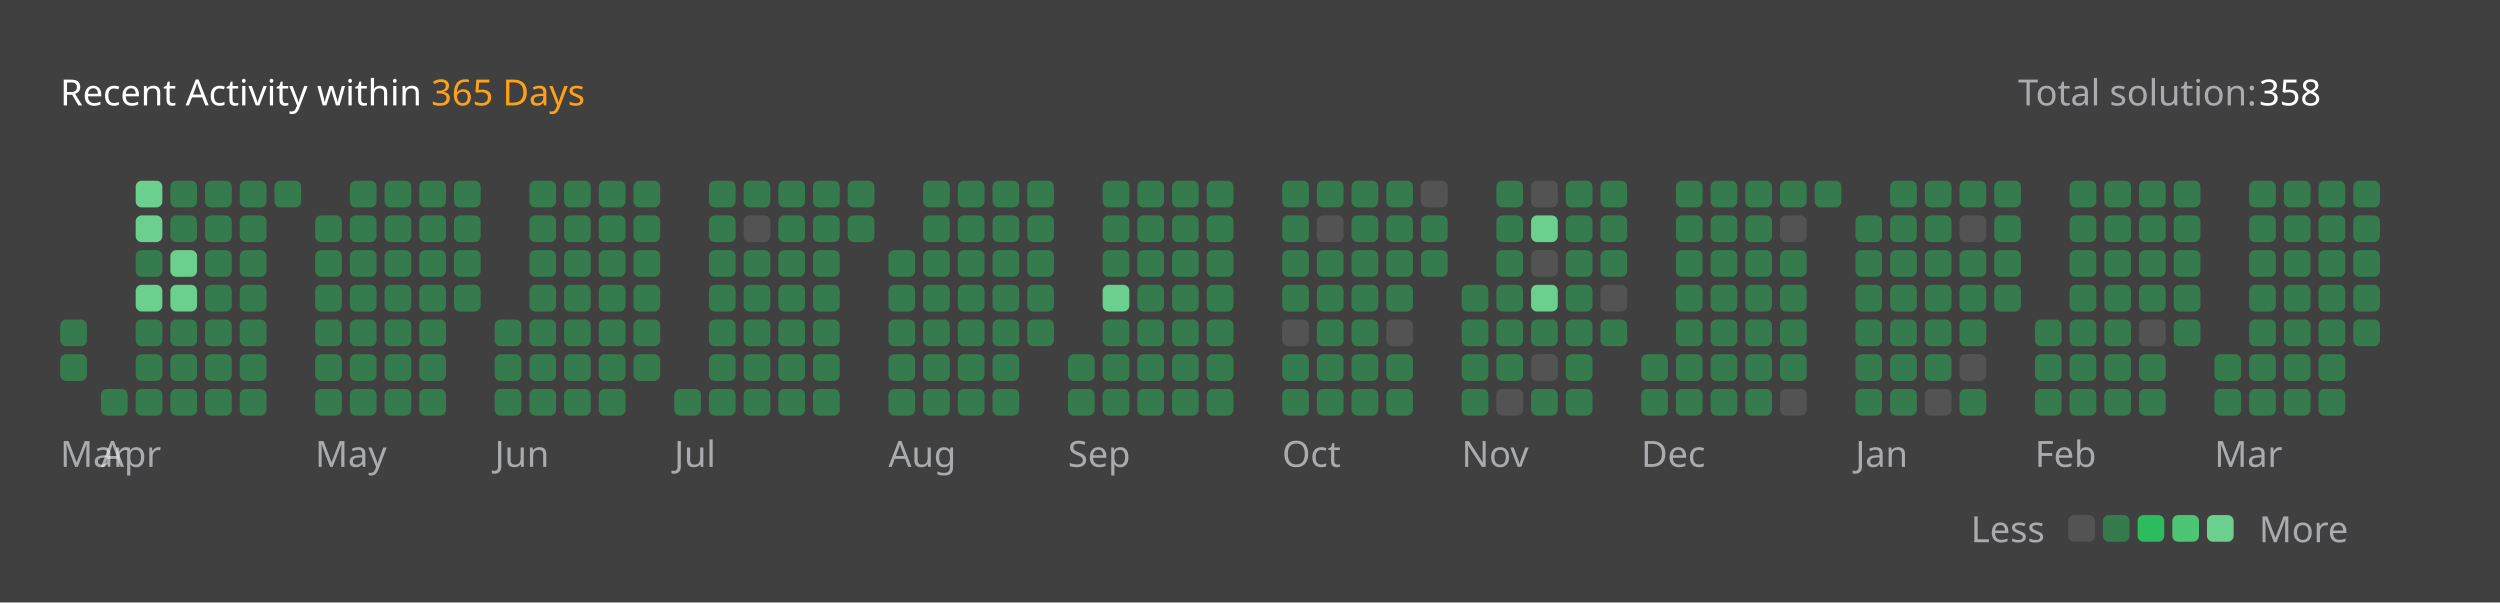
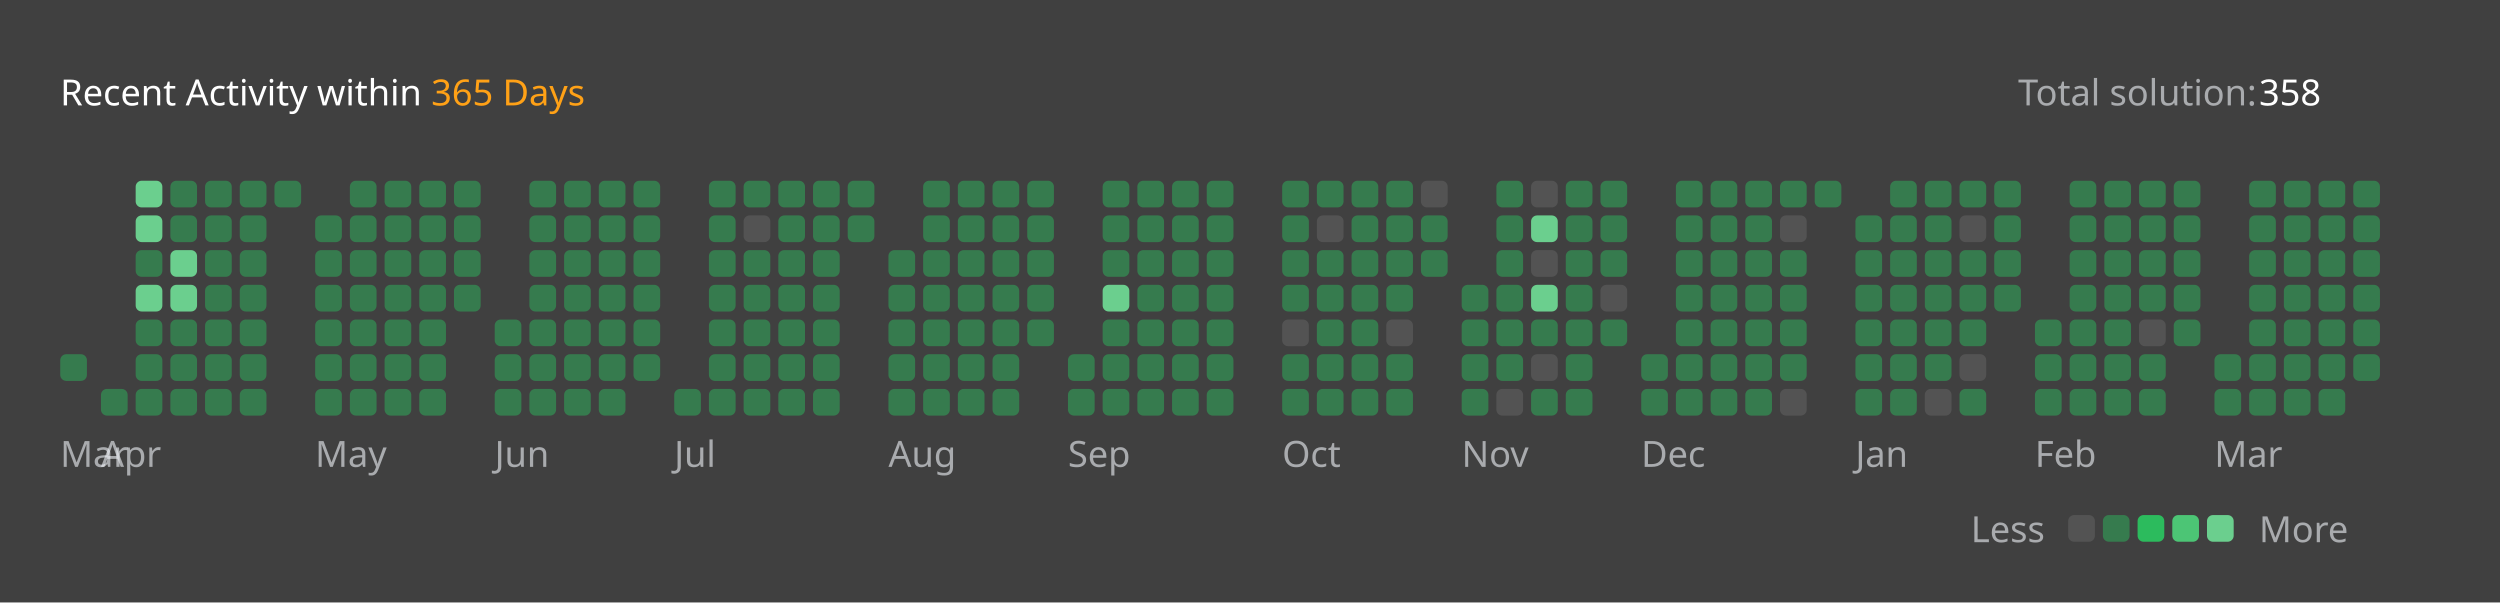
<svg xmlns="http://www.w3.org/2000/svg" version="1.1" height="200" width="830" viewBox="0 0 830 200">
  <style>*{font-family: "Segoe UI", Tahoma, Geneva, Verdana, sans-serif;}</style>
  <style>.title{font-weight: 500;font-size: 1rem;}</style>
  <style>.rotate-90{transform: rotate(-90deg);transform-origin: center;transform-box: fill-box;}</style>
  <style>.state{font-size: .75rem;}</style>
  <style>.light{color: #ffffff;fill: #ffffff;}</style>
  <style>.light-gray{color: #eff2f699;fill: #eff2f699;}</style>
  <style>.dark-gray{color: #ebebf54d;fill: #ebebf54d;}</style>
  <style>.gray{color: #747474;fill: #747474;}</style>
  <style>.orange{color: #ffa116;fill: #ffa116;}</style>
  <style>.background{color: #404040;fill: #404040;}</style>
  <style>.level-1-block{fill: #ffffff1a;}</style>
  <style>.level-2-block{fill: #2cb55d80;}</style>
  <style>.level-3-block{fill: #2cbb5dff;}</style>
  <style>.level-4-block{fill: #4cc575ff;}</style>
  <style>.level-5-block{fill: #6bcf8eff;}</style>
  <rect fill="#404040" x="0" y="0" width="830" height="200" rx="0.5rem" />
  <g text-anchor="start" text-decoration="1" class="title">
    <text x="20" y="35">
      <tspan class="light">Recent Activity within</tspan>
      <tspan class="orange">365 Days</tspan>
    </text>
  </g>
  <g class="state">
    <text x="670" y="35" class="light-gray"> Total solution: </text>
    <text x="750" y="35" class="light"> 358 </text>
    <text x="678.88" y="180" class="light-gray" text-anchor="end">Less</text>
    <rect x="686.64" y="171" width="8.86" height="8.86" rx="2" ry="2" class="level-1-block" />
    <rect x="698.16" y="171" width="8.86" height="8.86" rx="2" ry="2" class="level-2-block" />
    <rect x="709.68" y="171" width="8.86" height="8.86" rx="2" ry="2" class="level-3-block" />
    <rect x="721.2" y="171" width="8.86" height="8.86" rx="2" ry="2" class="level-4-block" />
    <rect x="732.72" y="171" width="8.86" height="8.86" rx="2" ry="2" class="level-5-block" />
    <text x="750" y="180" class="light-gray">More</text>
  </g>
  <g x="20" y="60">
    <g x="20" y="60">
      <g x="20.0" y="60">
-         <rect x="20.0" y="106.08" width="8.86" height="8.86" rx="2" ry="2" class="level-2-block" />
        <rect x="20.0" y="117.6" width="8.86" height="8.86" rx="2" ry="2" class="level-2-block" />
      </g>
      <text x="20.0" y="155" class="light-gray state">Mar</text>
    </g>
  </g>
  <g x="33.52" y="60">
    <g x="33.52" y="60">
      <g x="33.52" y="60">
        <rect x="33.52" y="129.12" width="8.86" height="8.86" rx="2" ry="2" class="level-2-block" />
      </g>
      <g x="45.04" y="60">
        <rect x="45.04" y="60.0" width="8.86" height="8.86" rx="2" ry="2" class="level-5-block" />
        <rect x="45.04" y="71.52" width="8.86" height="8.86" rx="2" ry="2" class="level-5-block" />
        <rect x="45.04" y="83.04" width="8.86" height="8.86" rx="2" ry="2" class="level-2-block" />
        <rect x="45.04" y="94.56" width="8.86" height="8.86" rx="2" ry="2" class="level-5-block" />
        <rect x="45.04" y="106.08" width="8.86" height="8.86" rx="2" ry="2" class="level-2-block" />
        <rect x="45.04" y="117.6" width="8.86" height="8.86" rx="2" ry="2" class="level-2-block" />
        <rect x="45.04" y="129.12" width="8.86" height="8.86" rx="2" ry="2" class="level-2-block" />
      </g>
      <g x="56.56" y="60">
        <rect x="56.56" y="60.0" width="8.86" height="8.86" rx="2" ry="2" class="level-2-block" />
        <rect x="56.56" y="71.52" width="8.86" height="8.86" rx="2" ry="2" class="level-2-block" />
        <rect x="56.56" y="83.04" width="8.86" height="8.86" rx="2" ry="2" class="level-5-block" />
        <rect x="56.56" y="94.56" width="8.86" height="8.86" rx="2" ry="2" class="level-5-block" />
        <rect x="56.56" y="106.08" width="8.86" height="8.86" rx="2" ry="2" class="level-2-block" />
        <rect x="56.56" y="117.6" width="8.86" height="8.86" rx="2" ry="2" class="level-2-block" />
        <rect x="56.56" y="129.12" width="8.86" height="8.86" rx="2" ry="2" class="level-2-block" />
      </g>
      <g x="68.08" y="60">
        <rect x="68.08" y="60.0" width="8.86" height="8.86" rx="2" ry="2" class="level-2-block" />
        <rect x="68.08" y="71.52" width="8.86" height="8.86" rx="2" ry="2" class="level-2-block" />
        <rect x="68.08" y="83.04" width="8.86" height="8.86" rx="2" ry="2" class="level-2-block" />
        <rect x="68.08" y="94.56" width="8.86" height="8.86" rx="2" ry="2" class="level-2-block" />
        <rect x="68.08" y="106.08" width="8.86" height="8.86" rx="2" ry="2" class="level-2-block" />
        <rect x="68.08" y="117.6" width="8.86" height="8.86" rx="2" ry="2" class="level-2-block" />
        <rect x="68.08" y="129.12" width="8.86" height="8.86" rx="2" ry="2" class="level-2-block" />
      </g>
      <g x="79.6" y="60">
        <rect x="79.6" y="60.0" width="8.86" height="8.86" rx="2" ry="2" class="level-2-block" />
        <rect x="79.6" y="71.52" width="8.86" height="8.86" rx="2" ry="2" class="level-2-block" />
        <rect x="79.6" y="83.04" width="8.86" height="8.86" rx="2" ry="2" class="level-2-block" />
        <rect x="79.6" y="94.56" width="8.86" height="8.86" rx="2" ry="2" class="level-2-block" />
        <rect x="79.6" y="106.08" width="8.86" height="8.86" rx="2" ry="2" class="level-2-block" />
        <rect x="79.6" y="117.6" width="8.86" height="8.86" rx="2" ry="2" class="level-2-block" />
        <rect x="79.6" y="129.12" width="8.86" height="8.86" rx="2" ry="2" class="level-2-block" />
      </g>
      <g x="91.12" y="60">
        <rect x="91.12" y="60.0" width="8.86" height="8.86" rx="2" ry="2" class="level-2-block" />
      </g>
      <text x="33.52" y="155" class="light-gray state">Apr</text>
    </g>
  </g>
  <g x="104.64" y="60">
    <g x="104.64" y="60">
      <g x="104.64" y="60">
        <rect x="104.64" y="71.52" width="8.86" height="8.86" rx="2" ry="2" class="level-2-block" />
        <rect x="104.64" y="83.04" width="8.86" height="8.86" rx="2" ry="2" class="level-2-block" />
        <rect x="104.64" y="94.56" width="8.86" height="8.86" rx="2" ry="2" class="level-2-block" />
        <rect x="104.64" y="106.08" width="8.86" height="8.86" rx="2" ry="2" class="level-2-block" />
        <rect x="104.64" y="117.6" width="8.86" height="8.86" rx="2" ry="2" class="level-2-block" />
        <rect x="104.64" y="129.12" width="8.86" height="8.86" rx="2" ry="2" class="level-2-block" />
      </g>
      <g x="116.16" y="60">
        <rect x="116.16" y="60.0" width="8.86" height="8.86" rx="2" ry="2" class="level-2-block" />
        <rect x="116.16" y="71.52" width="8.86" height="8.86" rx="2" ry="2" class="level-2-block" />
        <rect x="116.16" y="83.04" width="8.86" height="8.86" rx="2" ry="2" class="level-2-block" />
        <rect x="116.16" y="94.56" width="8.86" height="8.86" rx="2" ry="2" class="level-2-block" />
        <rect x="116.16" y="106.08" width="8.86" height="8.86" rx="2" ry="2" class="level-2-block" />
        <rect x="116.16" y="117.6" width="8.86" height="8.86" rx="2" ry="2" class="level-2-block" />
        <rect x="116.16" y="129.12" width="8.86" height="8.86" rx="2" ry="2" class="level-2-block" />
      </g>
      <g x="127.68" y="60">
        <rect x="127.68" y="60.0" width="8.86" height="8.86" rx="2" ry="2" class="level-2-block" />
        <rect x="127.68" y="71.52" width="8.86" height="8.86" rx="2" ry="2" class="level-2-block" />
        <rect x="127.68" y="83.04" width="8.86" height="8.86" rx="2" ry="2" class="level-2-block" />
        <rect x="127.68" y="94.56" width="8.86" height="8.86" rx="2" ry="2" class="level-2-block" />
        <rect x="127.68" y="106.08" width="8.86" height="8.86" rx="2" ry="2" class="level-2-block" />
        <rect x="127.68" y="117.6" width="8.86" height="8.86" rx="2" ry="2" class="level-2-block" />
        <rect x="127.68" y="129.12" width="8.86" height="8.86" rx="2" ry="2" class="level-2-block" />
      </g>
      <g x="139.2" y="60">
        <rect x="139.2" y="60.0" width="8.86" height="8.86" rx="2" ry="2" class="level-2-block" />
        <rect x="139.2" y="71.52" width="8.86" height="8.86" rx="2" ry="2" class="level-2-block" />
        <rect x="139.2" y="83.04" width="8.86" height="8.86" rx="2" ry="2" class="level-2-block" />
        <rect x="139.2" y="94.56" width="8.86" height="8.86" rx="2" ry="2" class="level-2-block" />
        <rect x="139.2" y="106.08" width="8.86" height="8.86" rx="2" ry="2" class="level-2-block" />
        <rect x="139.2" y="117.6" width="8.86" height="8.86" rx="2" ry="2" class="level-2-block" />
        <rect x="139.2" y="129.12" width="8.86" height="8.86" rx="2" ry="2" class="level-2-block" />
      </g>
      <g x="150.72" y="60">
        <rect x="150.72" y="60.0" width="8.86" height="8.86" rx="2" ry="2" class="level-2-block" />
        <rect x="150.72" y="71.52" width="8.86" height="8.86" rx="2" ry="2" class="level-2-block" />
        <rect x="150.72" y="83.04" width="8.86" height="8.86" rx="2" ry="2" class="level-2-block" />
        <rect x="150.72" y="94.56" width="8.86" height="8.86" rx="2" ry="2" class="level-2-block" />
      </g>
      <text x="104.64" y="155" class="light-gray state">May</text>
    </g>
  </g>
  <g x="164.24" y="60">
    <g x="164.24" y="60">
      <g x="164.24" y="60">
        <rect x="164.24" y="106.08" width="8.86" height="8.86" rx="2" ry="2" class="level-2-block" />
        <rect x="164.24" y="117.6" width="8.86" height="8.86" rx="2" ry="2" class="level-2-block" />
        <rect x="164.24" y="129.12" width="8.86" height="8.86" rx="2" ry="2" class="level-2-block" />
      </g>
      <g x="175.76" y="60">
        <rect x="175.76" y="60.0" width="8.86" height="8.86" rx="2" ry="2" class="level-2-block" />
        <rect x="175.76" y="71.52" width="8.86" height="8.86" rx="2" ry="2" class="level-2-block" />
        <rect x="175.76" y="83.04" width="8.86" height="8.86" rx="2" ry="2" class="level-2-block" />
        <rect x="175.76" y="94.56" width="8.86" height="8.86" rx="2" ry="2" class="level-2-block" />
        <rect x="175.76" y="106.08" width="8.86" height="8.86" rx="2" ry="2" class="level-2-block" />
        <rect x="175.76" y="117.6" width="8.86" height="8.86" rx="2" ry="2" class="level-2-block" />
        <rect x="175.76" y="129.12" width="8.86" height="8.86" rx="2" ry="2" class="level-2-block" />
      </g>
      <g x="187.28" y="60">
        <rect x="187.28" y="60.0" width="8.86" height="8.86" rx="2" ry="2" class="level-2-block" />
        <rect x="187.28" y="71.52" width="8.86" height="8.86" rx="2" ry="2" class="level-2-block" />
        <rect x="187.28" y="83.04" width="8.86" height="8.86" rx="2" ry="2" class="level-2-block" />
        <rect x="187.28" y="94.56" width="8.86" height="8.86" rx="2" ry="2" class="level-2-block" />
        <rect x="187.28" y="106.08" width="8.86" height="8.86" rx="2" ry="2" class="level-2-block" />
        <rect x="187.28" y="117.6" width="8.86" height="8.86" rx="2" ry="2" class="level-2-block" />
        <rect x="187.28" y="129.12" width="8.86" height="8.86" rx="2" ry="2" class="level-2-block" />
      </g>
      <g x="198.8" y="60">
        <rect x="198.8" y="60.0" width="8.86" height="8.86" rx="2" ry="2" class="level-2-block" />
        <rect x="198.8" y="71.52" width="8.86" height="8.86" rx="2" ry="2" class="level-2-block" />
        <rect x="198.8" y="83.04" width="8.86" height="8.86" rx="2" ry="2" class="level-2-block" />
        <rect x="198.8" y="94.56" width="8.86" height="8.86" rx="2" ry="2" class="level-2-block" />
        <rect x="198.8" y="106.08" width="8.86" height="8.86" rx="2" ry="2" class="level-2-block" />
        <rect x="198.8" y="117.6" width="8.86" height="8.86" rx="2" ry="2" class="level-2-block" />
        <rect x="198.8" y="129.12" width="8.86" height="8.86" rx="2" ry="2" class="level-2-block" />
      </g>
      <g x="210.32" y="60">
        <rect x="210.32" y="60.0" width="8.86" height="8.86" rx="2" ry="2" class="level-2-block" />
        <rect x="210.32" y="71.52" width="8.86" height="8.86" rx="2" ry="2" class="level-2-block" />
        <rect x="210.32" y="83.04" width="8.86" height="8.86" rx="2" ry="2" class="level-2-block" />
        <rect x="210.32" y="94.56" width="8.86" height="8.86" rx="2" ry="2" class="level-2-block" />
        <rect x="210.32" y="106.08" width="8.86" height="8.86" rx="2" ry="2" class="level-2-block" />
        <rect x="210.32" y="117.6" width="8.86" height="8.86" rx="2" ry="2" class="level-2-block" />
      </g>
      <text x="164.24" y="155" class="light-gray state">Jun</text>
    </g>
  </g>
  <g x="223.84" y="60">
    <g x="223.84" y="60">
      <g x="223.84" y="60">
        <rect x="223.84" y="129.12" width="8.86" height="8.86" rx="2" ry="2" class="level-2-block" />
      </g>
      <g x="235.36" y="60">
        <rect x="235.36" y="60.0" width="8.86" height="8.86" rx="2" ry="2" class="level-2-block" />
        <rect x="235.36" y="71.52" width="8.86" height="8.86" rx="2" ry="2" class="level-2-block" />
        <rect x="235.36" y="83.04" width="8.86" height="8.86" rx="2" ry="2" class="level-2-block" />
        <rect x="235.36" y="94.56" width="8.86" height="8.86" rx="2" ry="2" class="level-2-block" />
        <rect x="235.36" y="106.08" width="8.86" height="8.86" rx="2" ry="2" class="level-2-block" />
        <rect x="235.36" y="117.6" width="8.86" height="8.86" rx="2" ry="2" class="level-2-block" />
        <rect x="235.36" y="129.12" width="8.86" height="8.86" rx="2" ry="2" class="level-2-block" />
      </g>
      <g x="246.88" y="60">
        <rect x="246.88" y="60.0" width="8.86" height="8.86" rx="2" ry="2" class="level-2-block" />
        <rect x="246.88" y="71.52" width="8.86" height="8.86" rx="2" ry="2" class="level-1-block" />
        <rect x="246.88" y="83.04" width="8.86" height="8.86" rx="2" ry="2" class="level-2-block" />
        <rect x="246.88" y="94.56" width="8.86" height="8.86" rx="2" ry="2" class="level-2-block" />
        <rect x="246.88" y="106.08" width="8.86" height="8.86" rx="2" ry="2" class="level-2-block" />
        <rect x="246.88" y="117.6" width="8.86" height="8.86" rx="2" ry="2" class="level-2-block" />
        <rect x="246.88" y="129.12" width="8.86" height="8.86" rx="2" ry="2" class="level-2-block" />
      </g>
      <g x="258.4" y="60">
        <rect x="258.4" y="60.0" width="8.86" height="8.86" rx="2" ry="2" class="level-2-block" />
        <rect x="258.4" y="71.52" width="8.86" height="8.86" rx="2" ry="2" class="level-2-block" />
        <rect x="258.4" y="83.04" width="8.86" height="8.86" rx="2" ry="2" class="level-2-block" />
        <rect x="258.4" y="94.56" width="8.86" height="8.86" rx="2" ry="2" class="level-2-block" />
        <rect x="258.4" y="106.08" width="8.86" height="8.86" rx="2" ry="2" class="level-2-block" />
        <rect x="258.4" y="117.6" width="8.86" height="8.86" rx="2" ry="2" class="level-2-block" />
        <rect x="258.4" y="129.12" width="8.86" height="8.86" rx="2" ry="2" class="level-2-block" />
      </g>
      <g x="269.92" y="60">
        <rect x="269.92" y="60.0" width="8.86" height="8.86" rx="2" ry="2" class="level-2-block" />
        <rect x="269.92" y="71.52" width="8.86" height="8.86" rx="2" ry="2" class="level-2-block" />
        <rect x="269.92" y="83.04" width="8.86" height="8.86" rx="2" ry="2" class="level-2-block" />
        <rect x="269.92" y="94.56" width="8.86" height="8.86" rx="2" ry="2" class="level-2-block" />
        <rect x="269.92" y="106.08" width="8.86" height="8.86" rx="2" ry="2" class="level-2-block" />
        <rect x="269.92" y="117.6" width="8.86" height="8.86" rx="2" ry="2" class="level-2-block" />
        <rect x="269.92" y="129.12" width="8.86" height="8.86" rx="2" ry="2" class="level-2-block" />
      </g>
      <g x="281.44" y="60">
        <rect x="281.44" y="60.0" width="8.86" height="8.86" rx="2" ry="2" class="level-2-block" />
        <rect x="281.44" y="71.52" width="8.86" height="8.86" rx="2" ry="2" class="level-2-block" />
      </g>
      <text x="223.84" y="155" class="light-gray state">Jul</text>
    </g>
  </g>
  <g x="294.96" y="60">
    <g x="294.96" y="60">
      <g x="294.96" y="60">
        <rect x="294.96" y="83.04" width="8.86" height="8.86" rx="2" ry="2" class="level-2-block" />
        <rect x="294.96" y="94.56" width="8.86" height="8.86" rx="2" ry="2" class="level-2-block" />
        <rect x="294.96" y="106.08" width="8.86" height="8.86" rx="2" ry="2" class="level-2-block" />
        <rect x="294.96" y="117.6" width="8.86" height="8.86" rx="2" ry="2" class="level-2-block" />
        <rect x="294.96" y="129.12" width="8.86" height="8.86" rx="2" ry="2" class="level-2-block" />
      </g>
      <g x="306.48" y="60">
        <rect x="306.48" y="60.0" width="8.86" height="8.86" rx="2" ry="2" class="level-2-block" />
        <rect x="306.48" y="71.52" width="8.86" height="8.86" rx="2" ry="2" class="level-2-block" />
        <rect x="306.48" y="83.04" width="8.86" height="8.86" rx="2" ry="2" class="level-2-block" />
        <rect x="306.48" y="94.56" width="8.86" height="8.86" rx="2" ry="2" class="level-2-block" />
        <rect x="306.48" y="106.08" width="8.86" height="8.86" rx="2" ry="2" class="level-2-block" />
        <rect x="306.48" y="117.6" width="8.86" height="8.86" rx="2" ry="2" class="level-2-block" />
        <rect x="306.48" y="129.12" width="8.86" height="8.86" rx="2" ry="2" class="level-2-block" />
      </g>
      <g x="318" y="60">
        <rect x="318" y="60.0" width="8.86" height="8.86" rx="2" ry="2" class="level-2-block" />
        <rect x="318" y="71.52" width="8.86" height="8.86" rx="2" ry="2" class="level-2-block" />
        <rect x="318" y="83.04" width="8.86" height="8.86" rx="2" ry="2" class="level-2-block" />
        <rect x="318" y="94.56" width="8.86" height="8.86" rx="2" ry="2" class="level-2-block" />
        <rect x="318" y="106.08" width="8.86" height="8.86" rx="2" ry="2" class="level-2-block" />
        <rect x="318" y="117.6" width="8.86" height="8.86" rx="2" ry="2" class="level-2-block" />
        <rect x="318" y="129.12" width="8.86" height="8.86" rx="2" ry="2" class="level-2-block" />
      </g>
      <g x="329.52" y="60">
        <rect x="329.52" y="60.0" width="8.86" height="8.86" rx="2" ry="2" class="level-2-block" />
        <rect x="329.52" y="71.52" width="8.86" height="8.86" rx="2" ry="2" class="level-2-block" />
        <rect x="329.52" y="83.04" width="8.86" height="8.86" rx="2" ry="2" class="level-2-block" />
        <rect x="329.52" y="94.56" width="8.86" height="8.86" rx="2" ry="2" class="level-2-block" />
        <rect x="329.52" y="106.08" width="8.86" height="8.86" rx="2" ry="2" class="level-2-block" />
        <rect x="329.52" y="117.6" width="8.86" height="8.86" rx="2" ry="2" class="level-2-block" />
        <rect x="329.52" y="129.12" width="8.86" height="8.86" rx="2" ry="2" class="level-2-block" />
      </g>
      <g x="341.04" y="60">
        <rect x="341.04" y="60.0" width="8.86" height="8.86" rx="2" ry="2" class="level-2-block" />
        <rect x="341.04" y="71.52" width="8.86" height="8.86" rx="2" ry="2" class="level-2-block" />
        <rect x="341.04" y="83.04" width="8.86" height="8.86" rx="2" ry="2" class="level-2-block" />
        <rect x="341.04" y="94.56" width="8.86" height="8.86" rx="2" ry="2" class="level-2-block" />
        <rect x="341.04" y="106.08" width="8.86" height="8.86" rx="2" ry="2" class="level-2-block" />
      </g>
      <text x="294.96" y="155" class="light-gray state">Aug</text>
    </g>
  </g>
  <g x="354.56" y="60">
    <g x="354.56" y="60">
      <g x="354.56" y="60">
        <rect x="354.56" y="117.6" width="8.86" height="8.86" rx="2" ry="2" class="level-2-block" />
        <rect x="354.56" y="129.12" width="8.86" height="8.86" rx="2" ry="2" class="level-2-block" />
      </g>
      <g x="366.08" y="60">
        <rect x="366.08" y="60.0" width="8.86" height="8.86" rx="2" ry="2" class="level-2-block" />
        <rect x="366.08" y="71.52" width="8.86" height="8.86" rx="2" ry="2" class="level-2-block" />
        <rect x="366.08" y="83.04" width="8.86" height="8.86" rx="2" ry="2" class="level-2-block" />
        <rect x="366.08" y="94.56" width="8.86" height="8.86" rx="2" ry="2" class="level-5-block" />
        <rect x="366.08" y="106.08" width="8.86" height="8.86" rx="2" ry="2" class="level-2-block" />
        <rect x="366.08" y="117.6" width="8.86" height="8.86" rx="2" ry="2" class="level-2-block" />
        <rect x="366.08" y="129.12" width="8.86" height="8.86" rx="2" ry="2" class="level-2-block" />
      </g>
      <g x="377.6" y="60">
        <rect x="377.6" y="60.0" width="8.86" height="8.86" rx="2" ry="2" class="level-2-block" />
        <rect x="377.6" y="71.52" width="8.86" height="8.86" rx="2" ry="2" class="level-2-block" />
        <rect x="377.6" y="83.04" width="8.86" height="8.86" rx="2" ry="2" class="level-2-block" />
        <rect x="377.6" y="94.56" width="8.86" height="8.86" rx="2" ry="2" class="level-2-block" />
        <rect x="377.6" y="106.08" width="8.86" height="8.86" rx="2" ry="2" class="level-2-block" />
        <rect x="377.6" y="117.6" width="8.86" height="8.86" rx="2" ry="2" class="level-2-block" />
        <rect x="377.6" y="129.12" width="8.86" height="8.86" rx="2" ry="2" class="level-2-block" />
      </g>
      <g x="389.12" y="60">
        <rect x="389.12" y="60.0" width="8.86" height="8.86" rx="2" ry="2" class="level-2-block" />
        <rect x="389.12" y="71.52" width="8.86" height="8.86" rx="2" ry="2" class="level-2-block" />
        <rect x="389.12" y="83.04" width="8.86" height="8.86" rx="2" ry="2" class="level-2-block" />
        <rect x="389.12" y="94.56" width="8.86" height="8.86" rx="2" ry="2" class="level-2-block" />
        <rect x="389.12" y="106.08" width="8.86" height="8.86" rx="2" ry="2" class="level-2-block" />
        <rect x="389.12" y="117.6" width="8.86" height="8.86" rx="2" ry="2" class="level-2-block" />
        <rect x="389.12" y="129.12" width="8.86" height="8.86" rx="2" ry="2" class="level-2-block" />
      </g>
      <g x="400.64" y="60">
        <rect x="400.64" y="60.0" width="8.86" height="8.86" rx="2" ry="2" class="level-2-block" />
        <rect x="400.64" y="71.52" width="8.86" height="8.86" rx="2" ry="2" class="level-2-block" />
        <rect x="400.64" y="83.04" width="8.86" height="8.86" rx="2" ry="2" class="level-2-block" />
        <rect x="400.64" y="94.56" width="8.86" height="8.86" rx="2" ry="2" class="level-2-block" />
        <rect x="400.64" y="106.08" width="8.86" height="8.86" rx="2" ry="2" class="level-2-block" />
        <rect x="400.64" y="117.6" width="8.86" height="8.86" rx="2" ry="2" class="level-2-block" />
        <rect x="400.64" y="129.12" width="8.86" height="8.86" rx="2" ry="2" class="level-2-block" />
      </g>
      <text x="354.56" y="155" class="light-gray state">Sep</text>
    </g>
  </g>
  <g x="425.68" y="60">
    <g x="425.68" y="60">
      <g x="425.68" y="60">
        <rect x="425.68" y="60.0" width="8.86" height="8.86" rx="2" ry="2" class="level-2-block" />
        <rect x="425.68" y="71.52" width="8.86" height="8.86" rx="2" ry="2" class="level-2-block" />
        <rect x="425.68" y="83.04" width="8.86" height="8.86" rx="2" ry="2" class="level-2-block" />
        <rect x="425.68" y="94.56" width="8.86" height="8.86" rx="2" ry="2" class="level-2-block" />
        <rect x="425.68" y="106.08" width="8.86" height="8.86" rx="2" ry="2" class="level-1-block" />
        <rect x="425.68" y="117.6" width="8.86" height="8.86" rx="2" ry="2" class="level-2-block" />
        <rect x="425.68" y="129.12" width="8.86" height="8.86" rx="2" ry="2" class="level-2-block" />
      </g>
      <g x="437.2" y="60">
        <rect x="437.2" y="60.0" width="8.86" height="8.86" rx="2" ry="2" class="level-2-block" />
        <rect x="437.2" y="71.52" width="8.86" height="8.86" rx="2" ry="2" class="level-1-block" />
        <rect x="437.2" y="83.04" width="8.86" height="8.86" rx="2" ry="2" class="level-2-block" />
        <rect x="437.2" y="94.56" width="8.86" height="8.86" rx="2" ry="2" class="level-2-block" />
        <rect x="437.2" y="106.08" width="8.86" height="8.86" rx="2" ry="2" class="level-2-block" />
        <rect x="437.2" y="117.6" width="8.86" height="8.86" rx="2" ry="2" class="level-2-block" />
        <rect x="437.2" y="129.12" width="8.86" height="8.86" rx="2" ry="2" class="level-2-block" />
      </g>
      <g x="448.72" y="60">
        <rect x="448.72" y="60.0" width="8.86" height="8.86" rx="2" ry="2" class="level-2-block" />
        <rect x="448.72" y="71.52" width="8.86" height="8.86" rx="2" ry="2" class="level-2-block" />
        <rect x="448.72" y="83.04" width="8.86" height="8.86" rx="2" ry="2" class="level-2-block" />
        <rect x="448.72" y="94.56" width="8.86" height="8.86" rx="2" ry="2" class="level-2-block" />
        <rect x="448.72" y="106.08" width="8.86" height="8.86" rx="2" ry="2" class="level-2-block" />
        <rect x="448.72" y="117.6" width="8.86" height="8.86" rx="2" ry="2" class="level-2-block" />
        <rect x="448.72" y="129.12" width="8.86" height="8.86" rx="2" ry="2" class="level-2-block" />
      </g>
      <g x="460.24" y="60">
        <rect x="460.24" y="60.0" width="8.86" height="8.86" rx="2" ry="2" class="level-2-block" />
        <rect x="460.24" y="71.52" width="8.86" height="8.86" rx="2" ry="2" class="level-2-block" />
        <rect x="460.24" y="83.04" width="8.86" height="8.86" rx="2" ry="2" class="level-2-block" />
        <rect x="460.24" y="94.56" width="8.86" height="8.86" rx="2" ry="2" class="level-2-block" />
        <rect x="460.24" y="106.08" width="8.86" height="8.86" rx="2" ry="2" class="level-1-block" />
        <rect x="460.24" y="117.6" width="8.86" height="8.86" rx="2" ry="2" class="level-2-block" />
        <rect x="460.24" y="129.12" width="8.86" height="8.86" rx="2" ry="2" class="level-2-block" />
      </g>
      <g x="471.76" y="60">
        <rect x="471.76" y="60.0" width="8.86" height="8.86" rx="2" ry="2" class="level-1-block" />
        <rect x="471.76" y="71.52" width="8.86" height="8.86" rx="2" ry="2" class="level-2-block" />
        <rect x="471.76" y="83.04" width="8.86" height="8.86" rx="2" ry="2" class="level-2-block" />
      </g>
      <text x="425.68" y="155" class="light-gray state">Oct</text>
    </g>
  </g>
  <g x="485.28" y="60">
    <g x="485.28" y="60">
      <g x="485.28" y="60">
        <rect x="485.28" y="94.56" width="8.86" height="8.86" rx="2" ry="2" class="level-2-block" />
        <rect x="485.28" y="106.08" width="8.86" height="8.86" rx="2" ry="2" class="level-2-block" />
        <rect x="485.28" y="117.6" width="8.86" height="8.86" rx="2" ry="2" class="level-2-block" />
        <rect x="485.28" y="129.12" width="8.86" height="8.86" rx="2" ry="2" class="level-2-block" />
      </g>
      <g x="496.8" y="60">
        <rect x="496.8" y="60.0" width="8.86" height="8.86" rx="2" ry="2" class="level-2-block" />
        <rect x="496.8" y="71.52" width="8.86" height="8.86" rx="2" ry="2" class="level-2-block" />
        <rect x="496.8" y="83.04" width="8.86" height="8.86" rx="2" ry="2" class="level-2-block" />
        <rect x="496.8" y="94.56" width="8.86" height="8.86" rx="2" ry="2" class="level-2-block" />
        <rect x="496.8" y="106.08" width="8.86" height="8.86" rx="2" ry="2" class="level-2-block" />
        <rect x="496.8" y="117.6" width="8.86" height="8.86" rx="2" ry="2" class="level-2-block" />
        <rect x="496.8" y="129.12" width="8.86" height="8.86" rx="2" ry="2" class="level-1-block" />
      </g>
      <g x="508.32" y="60">
        <rect x="508.32" y="60.0" width="8.86" height="8.86" rx="2" ry="2" class="level-1-block" />
        <rect x="508.32" y="71.52" width="8.86" height="8.86" rx="2" ry="2" class="level-5-block" />
        <rect x="508.32" y="83.04" width="8.86" height="8.86" rx="2" ry="2" class="level-1-block" />
        <rect x="508.32" y="94.56" width="8.86" height="8.86" rx="2" ry="2" class="level-5-block" />
        <rect x="508.32" y="106.08" width="8.86" height="8.86" rx="2" ry="2" class="level-2-block" />
        <rect x="508.32" y="117.6" width="8.86" height="8.86" rx="2" ry="2" class="level-1-block" />
        <rect x="508.32" y="129.12" width="8.86" height="8.86" rx="2" ry="2" class="level-2-block" />
      </g>
      <g x="519.84" y="60">
        <rect x="519.84" y="60.0" width="8.86" height="8.86" rx="2" ry="2" class="level-2-block" />
        <rect x="519.84" y="71.52" width="8.86" height="8.86" rx="2" ry="2" class="level-2-block" />
        <rect x="519.84" y="83.04" width="8.86" height="8.86" rx="2" ry="2" class="level-2-block" />
        <rect x="519.84" y="94.56" width="8.86" height="8.86" rx="2" ry="2" class="level-2-block" />
        <rect x="519.84" y="106.08" width="8.86" height="8.86" rx="2" ry="2" class="level-2-block" />
        <rect x="519.84" y="117.6" width="8.86" height="8.86" rx="2" ry="2" class="level-2-block" />
        <rect x="519.84" y="129.12" width="8.86" height="8.86" rx="2" ry="2" class="level-2-block" />
      </g>
      <g x="531.36" y="60">
        <rect x="531.36" y="60.0" width="8.86" height="8.86" rx="2" ry="2" class="level-2-block" />
        <rect x="531.36" y="71.52" width="8.86" height="8.86" rx="2" ry="2" class="level-2-block" />
        <rect x="531.36" y="83.04" width="8.86" height="8.86" rx="2" ry="2" class="level-2-block" />
        <rect x="531.36" y="94.56" width="8.86" height="8.86" rx="2" ry="2" class="level-1-block" />
        <rect x="531.36" y="106.08" width="8.86" height="8.86" rx="2" ry="2" class="level-2-block" />
      </g>
      <text x="485.28" y="155" class="light-gray state">Nov</text>
    </g>
  </g>
  <g x="544.88" y="60">
    <g x="544.88" y="60">
      <g x="544.88" y="60">
        <rect x="544.88" y="117.6" width="8.86" height="8.86" rx="2" ry="2" class="level-2-block" />
        <rect x="544.88" y="129.12" width="8.86" height="8.86" rx="2" ry="2" class="level-2-block" />
      </g>
      <g x="556.4" y="60">
        <rect x="556.4" y="60.0" width="8.86" height="8.86" rx="2" ry="2" class="level-2-block" />
        <rect x="556.4" y="71.52" width="8.86" height="8.86" rx="2" ry="2" class="level-2-block" />
        <rect x="556.4" y="83.04" width="8.86" height="8.86" rx="2" ry="2" class="level-2-block" />
        <rect x="556.4" y="94.56" width="8.86" height="8.86" rx="2" ry="2" class="level-2-block" />
        <rect x="556.4" y="106.08" width="8.86" height="8.86" rx="2" ry="2" class="level-2-block" />
        <rect x="556.4" y="117.6" width="8.86" height="8.86" rx="2" ry="2" class="level-2-block" />
        <rect x="556.4" y="129.12" width="8.86" height="8.86" rx="2" ry="2" class="level-2-block" />
      </g>
      <g x="567.92" y="60">
        <rect x="567.92" y="60.0" width="8.86" height="8.86" rx="2" ry="2" class="level-2-block" />
        <rect x="567.92" y="71.52" width="8.86" height="8.86" rx="2" ry="2" class="level-2-block" />
        <rect x="567.92" y="83.04" width="8.86" height="8.86" rx="2" ry="2" class="level-2-block" />
        <rect x="567.92" y="94.56" width="8.86" height="8.86" rx="2" ry="2" class="level-2-block" />
        <rect x="567.92" y="106.08" width="8.86" height="8.86" rx="2" ry="2" class="level-2-block" />
        <rect x="567.92" y="117.6" width="8.86" height="8.86" rx="2" ry="2" class="level-2-block" />
        <rect x="567.92" y="129.12" width="8.86" height="8.86" rx="2" ry="2" class="level-2-block" />
      </g>
      <g x="579.44" y="60">
        <rect x="579.44" y="60.0" width="8.86" height="8.86" rx="2" ry="2" class="level-2-block" />
        <rect x="579.44" y="71.52" width="8.86" height="8.86" rx="2" ry="2" class="level-2-block" />
        <rect x="579.44" y="83.04" width="8.86" height="8.86" rx="2" ry="2" class="level-2-block" />
        <rect x="579.44" y="94.56" width="8.86" height="8.86" rx="2" ry="2" class="level-2-block" />
        <rect x="579.44" y="106.08" width="8.86" height="8.86" rx="2" ry="2" class="level-2-block" />
        <rect x="579.44" y="117.6" width="8.86" height="8.86" rx="2" ry="2" class="level-2-block" />
        <rect x="579.44" y="129.12" width="8.86" height="8.86" rx="2" ry="2" class="level-2-block" />
      </g>
      <g x="590.96" y="60">
        <rect x="590.96" y="60.0" width="8.86" height="8.86" rx="2" ry="2" class="level-2-block" />
        <rect x="590.96" y="71.52" width="8.86" height="8.86" rx="2" ry="2" class="level-1-block" />
        <rect x="590.96" y="83.04" width="8.86" height="8.86" rx="2" ry="2" class="level-2-block" />
        <rect x="590.96" y="94.56" width="8.86" height="8.86" rx="2" ry="2" class="level-2-block" />
        <rect x="590.96" y="106.08" width="8.86" height="8.86" rx="2" ry="2" class="level-2-block" />
        <rect x="590.96" y="117.6" width="8.86" height="8.86" rx="2" ry="2" class="level-2-block" />
        <rect x="590.96" y="129.12" width="8.86" height="8.86" rx="2" ry="2" class="level-1-block" />
      </g>
      <g x="602.48" y="60">
        <rect x="602.48" y="60.0" width="8.86" height="8.86" rx="2" ry="2" class="level-2-block" />
      </g>
      <text x="544.88" y="155" class="light-gray state">Dec</text>
    </g>
  </g>
  <g x="616" y="60">
    <g x="616" y="60">
      <g x="616" y="60">
        <rect x="616" y="71.52" width="8.86" height="8.86" rx="2" ry="2" class="level-2-block" />
        <rect x="616" y="83.04" width="8.86" height="8.86" rx="2" ry="2" class="level-2-block" />
        <rect x="616" y="94.56" width="8.86" height="8.86" rx="2" ry="2" class="level-2-block" />
        <rect x="616" y="106.08" width="8.86" height="8.86" rx="2" ry="2" class="level-2-block" />
        <rect x="616" y="117.6" width="8.86" height="8.86" rx="2" ry="2" class="level-2-block" />
        <rect x="616" y="129.12" width="8.86" height="8.86" rx="2" ry="2" class="level-2-block" />
      </g>
      <g x="627.52" y="60">
        <rect x="627.52" y="60.0" width="8.86" height="8.86" rx="2" ry="2" class="level-2-block" />
        <rect x="627.52" y="71.52" width="8.86" height="8.86" rx="2" ry="2" class="level-2-block" />
        <rect x="627.52" y="83.04" width="8.86" height="8.86" rx="2" ry="2" class="level-2-block" />
        <rect x="627.52" y="94.56" width="8.86" height="8.86" rx="2" ry="2" class="level-2-block" />
        <rect x="627.52" y="106.08" width="8.86" height="8.86" rx="2" ry="2" class="level-2-block" />
        <rect x="627.52" y="117.6" width="8.86" height="8.86" rx="2" ry="2" class="level-2-block" />
        <rect x="627.52" y="129.12" width="8.86" height="8.86" rx="2" ry="2" class="level-2-block" />
      </g>
      <g x="639.04" y="60">
        <rect x="639.04" y="60.0" width="8.86" height="8.86" rx="2" ry="2" class="level-2-block" />
        <rect x="639.04" y="71.52" width="8.86" height="8.86" rx="2" ry="2" class="level-2-block" />
        <rect x="639.04" y="83.04" width="8.86" height="8.86" rx="2" ry="2" class="level-2-block" />
        <rect x="639.04" y="94.56" width="8.86" height="8.86" rx="2" ry="2" class="level-2-block" />
        <rect x="639.04" y="106.08" width="8.86" height="8.86" rx="2" ry="2" class="level-2-block" />
        <rect x="639.04" y="117.6" width="8.86" height="8.86" rx="2" ry="2" class="level-2-block" />
        <rect x="639.04" y="129.12" width="8.86" height="8.86" rx="2" ry="2" class="level-1-block" />
      </g>
      <g x="650.56" y="60">
        <rect x="650.56" y="60.0" width="8.86" height="8.86" rx="2" ry="2" class="level-2-block" />
        <rect x="650.56" y="71.52" width="8.86" height="8.86" rx="2" ry="2" class="level-1-block" />
        <rect x="650.56" y="83.04" width="8.86" height="8.86" rx="2" ry="2" class="level-2-block" />
        <rect x="650.56" y="94.56" width="8.86" height="8.86" rx="2" ry="2" class="level-2-block" />
        <rect x="650.56" y="106.08" width="8.86" height="8.86" rx="2" ry="2" class="level-2-block" />
        <rect x="650.56" y="117.6" width="8.86" height="8.86" rx="2" ry="2" class="level-1-block" />
        <rect x="650.56" y="129.12" width="8.86" height="8.86" rx="2" ry="2" class="level-2-block" />
      </g>
      <g x="662.08" y="60">
        <rect x="662.08" y="60.0" width="8.86" height="8.86" rx="2" ry="2" class="level-2-block" />
        <rect x="662.08" y="71.52" width="8.86" height="8.86" rx="2" ry="2" class="level-2-block" />
        <rect x="662.08" y="83.04" width="8.86" height="8.86" rx="2" ry="2" class="level-2-block" />
        <rect x="662.08" y="94.56" width="8.86" height="8.86" rx="2" ry="2" class="level-2-block" />
      </g>
      <text x="616" y="155" class="light-gray state">Jan</text>
    </g>
  </g>
  <g x="675.6" y="60">
    <g x="675.6" y="60">
      <g x="675.6" y="60">
        <rect x="675.6" y="106.08" width="8.86" height="8.86" rx="2" ry="2" class="level-2-block" />
        <rect x="675.6" y="117.6" width="8.86" height="8.86" rx="2" ry="2" class="level-2-block" />
        <rect x="675.6" y="129.12" width="8.86" height="8.86" rx="2" ry="2" class="level-2-block" />
      </g>
      <g x="687.12" y="60">
        <rect x="687.12" y="60.0" width="8.86" height="8.86" rx="2" ry="2" class="level-2-block" />
        <rect x="687.12" y="71.52" width="8.86" height="8.86" rx="2" ry="2" class="level-2-block" />
        <rect x="687.12" y="83.04" width="8.86" height="8.86" rx="2" ry="2" class="level-2-block" />
        <rect x="687.12" y="94.56" width="8.86" height="8.86" rx="2" ry="2" class="level-2-block" />
        <rect x="687.12" y="106.08" width="8.86" height="8.86" rx="2" ry="2" class="level-2-block" />
        <rect x="687.12" y="117.6" width="8.86" height="8.86" rx="2" ry="2" class="level-2-block" />
        <rect x="687.12" y="129.12" width="8.86" height="8.86" rx="2" ry="2" class="level-2-block" />
      </g>
      <g x="698.64" y="60">
        <rect x="698.64" y="60.0" width="8.86" height="8.86" rx="2" ry="2" class="level-2-block" />
        <rect x="698.64" y="71.52" width="8.86" height="8.86" rx="2" ry="2" class="level-2-block" />
        <rect x="698.64" y="83.04" width="8.86" height="8.86" rx="2" ry="2" class="level-2-block" />
        <rect x="698.64" y="94.56" width="8.86" height="8.86" rx="2" ry="2" class="level-2-block" />
        <rect x="698.64" y="106.08" width="8.86" height="8.86" rx="2" ry="2" class="level-2-block" />
        <rect x="698.64" y="117.6" width="8.86" height="8.86" rx="2" ry="2" class="level-2-block" />
        <rect x="698.64" y="129.12" width="8.86" height="8.86" rx="2" ry="2" class="level-2-block" />
      </g>
      <g x="710.16" y="60">
        <rect x="710.16" y="60.0" width="8.86" height="8.86" rx="2" ry="2" class="level-2-block" />
        <rect x="710.16" y="71.52" width="8.86" height="8.86" rx="2" ry="2" class="level-2-block" />
        <rect x="710.16" y="83.04" width="8.86" height="8.86" rx="2" ry="2" class="level-2-block" />
        <rect x="710.16" y="94.56" width="8.86" height="8.86" rx="2" ry="2" class="level-2-block" />
        <rect x="710.16" y="106.08" width="8.86" height="8.86" rx="2" ry="2" class="level-1-block" />
        <rect x="710.16" y="117.6" width="8.86" height="8.86" rx="2" ry="2" class="level-2-block" />
        <rect x="710.16" y="129.12" width="8.86" height="8.86" rx="2" ry="2" class="level-2-block" />
      </g>
      <g x="721.68" y="60">
        <rect x="721.68" y="60.0" width="8.86" height="8.86" rx="2" ry="2" class="level-2-block" />
        <rect x="721.68" y="71.52" width="8.86" height="8.86" rx="2" ry="2" class="level-2-block" />
        <rect x="721.68" y="83.04" width="8.86" height="8.86" rx="2" ry="2" class="level-2-block" />
        <rect x="721.68" y="94.56" width="8.86" height="8.86" rx="2" ry="2" class="level-2-block" />
        <rect x="721.68" y="106.08" width="8.86" height="8.86" rx="2" ry="2" class="level-2-block" />
      </g>
      <text x="675.6" y="155" class="light-gray state">Feb</text>
    </g>
  </g>
  <g x="735.2" y="60">
    <g x="735.2" y="60">
      <g x="735.2" y="60">
        <rect x="735.2" y="117.6" width="8.86" height="8.86" rx="2" ry="2" class="level-2-block" />
        <rect x="735.2" y="129.12" width="8.86" height="8.86" rx="2" ry="2" class="level-2-block" />
      </g>
      <g x="746.72" y="60">
        <rect x="746.72" y="60.0" width="8.86" height="8.86" rx="2" ry="2" class="level-2-block" />
        <rect x="746.72" y="71.52" width="8.86" height="8.86" rx="2" ry="2" class="level-2-block" />
        <rect x="746.72" y="83.04" width="8.86" height="8.86" rx="2" ry="2" class="level-2-block" />
        <rect x="746.72" y="94.56" width="8.86" height="8.86" rx="2" ry="2" class="level-2-block" />
        <rect x="746.72" y="106.08" width="8.86" height="8.86" rx="2" ry="2" class="level-2-block" />
        <rect x="746.72" y="117.6" width="8.86" height="8.86" rx="2" ry="2" class="level-2-block" />
        <rect x="746.72" y="129.12" width="8.86" height="8.86" rx="2" ry="2" class="level-2-block" />
      </g>
      <g x="758.24" y="60">
        <rect x="758.24" y="60.0" width="8.86" height="8.86" rx="2" ry="2" class="level-2-block" />
        <rect x="758.24" y="71.52" width="8.86" height="8.86" rx="2" ry="2" class="level-2-block" />
        <rect x="758.24" y="83.04" width="8.86" height="8.86" rx="2" ry="2" class="level-2-block" />
        <rect x="758.24" y="94.56" width="8.86" height="8.86" rx="2" ry="2" class="level-2-block" />
        <rect x="758.24" y="106.08" width="8.86" height="8.86" rx="2" ry="2" class="level-2-block" />
        <rect x="758.24" y="117.6" width="8.86" height="8.86" rx="2" ry="2" class="level-2-block" />
        <rect x="758.24" y="129.12" width="8.86" height="8.86" rx="2" ry="2" class="level-2-block" />
      </g>
      <g x="769.76" y="60">
        <rect x="769.76" y="60.0" width="8.86" height="8.86" rx="2" ry="2" class="level-2-block" />
        <rect x="769.76" y="71.52" width="8.86" height="8.86" rx="2" ry="2" class="level-2-block" />
        <rect x="769.76" y="83.04" width="8.86" height="8.86" rx="2" ry="2" class="level-2-block" />
        <rect x="769.76" y="94.56" width="8.86" height="8.86" rx="2" ry="2" class="level-2-block" />
        <rect x="769.76" y="106.08" width="8.86" height="8.86" rx="2" ry="2" class="level-2-block" />
        <rect x="769.76" y="117.6" width="8.86" height="8.86" rx="2" ry="2" class="level-2-block" />
        <rect x="769.76" y="129.12" width="8.86" height="8.86" rx="2" ry="2" class="level-2-block" />
      </g>
      <g x="781.28" y="60">
        <rect x="781.28" y="60.0" width="8.86" height="8.86" rx="2" ry="2" class="level-2-block" />
        <rect x="781.28" y="71.52" width="8.86" height="8.86" rx="2" ry="2" class="level-2-block" />
        <rect x="781.28" y="83.04" width="8.86" height="8.86" rx="2" ry="2" class="level-2-block" />
        <rect x="781.28" y="94.56" width="8.86" height="8.86" rx="2" ry="2" class="level-2-block" />
        <rect x="781.28" y="106.08" width="8.86" height="8.86" rx="2" ry="2" class="level-2-block" />
+         <rect x="781.28" y="117.6" width="8.86" height="8.86" rx="2" ry="2" class="level-2-block" />
      </g>
      <text x="735.2" y="155" class="light-gray state">Mar</text>
    </g>
  </g>
</svg>
